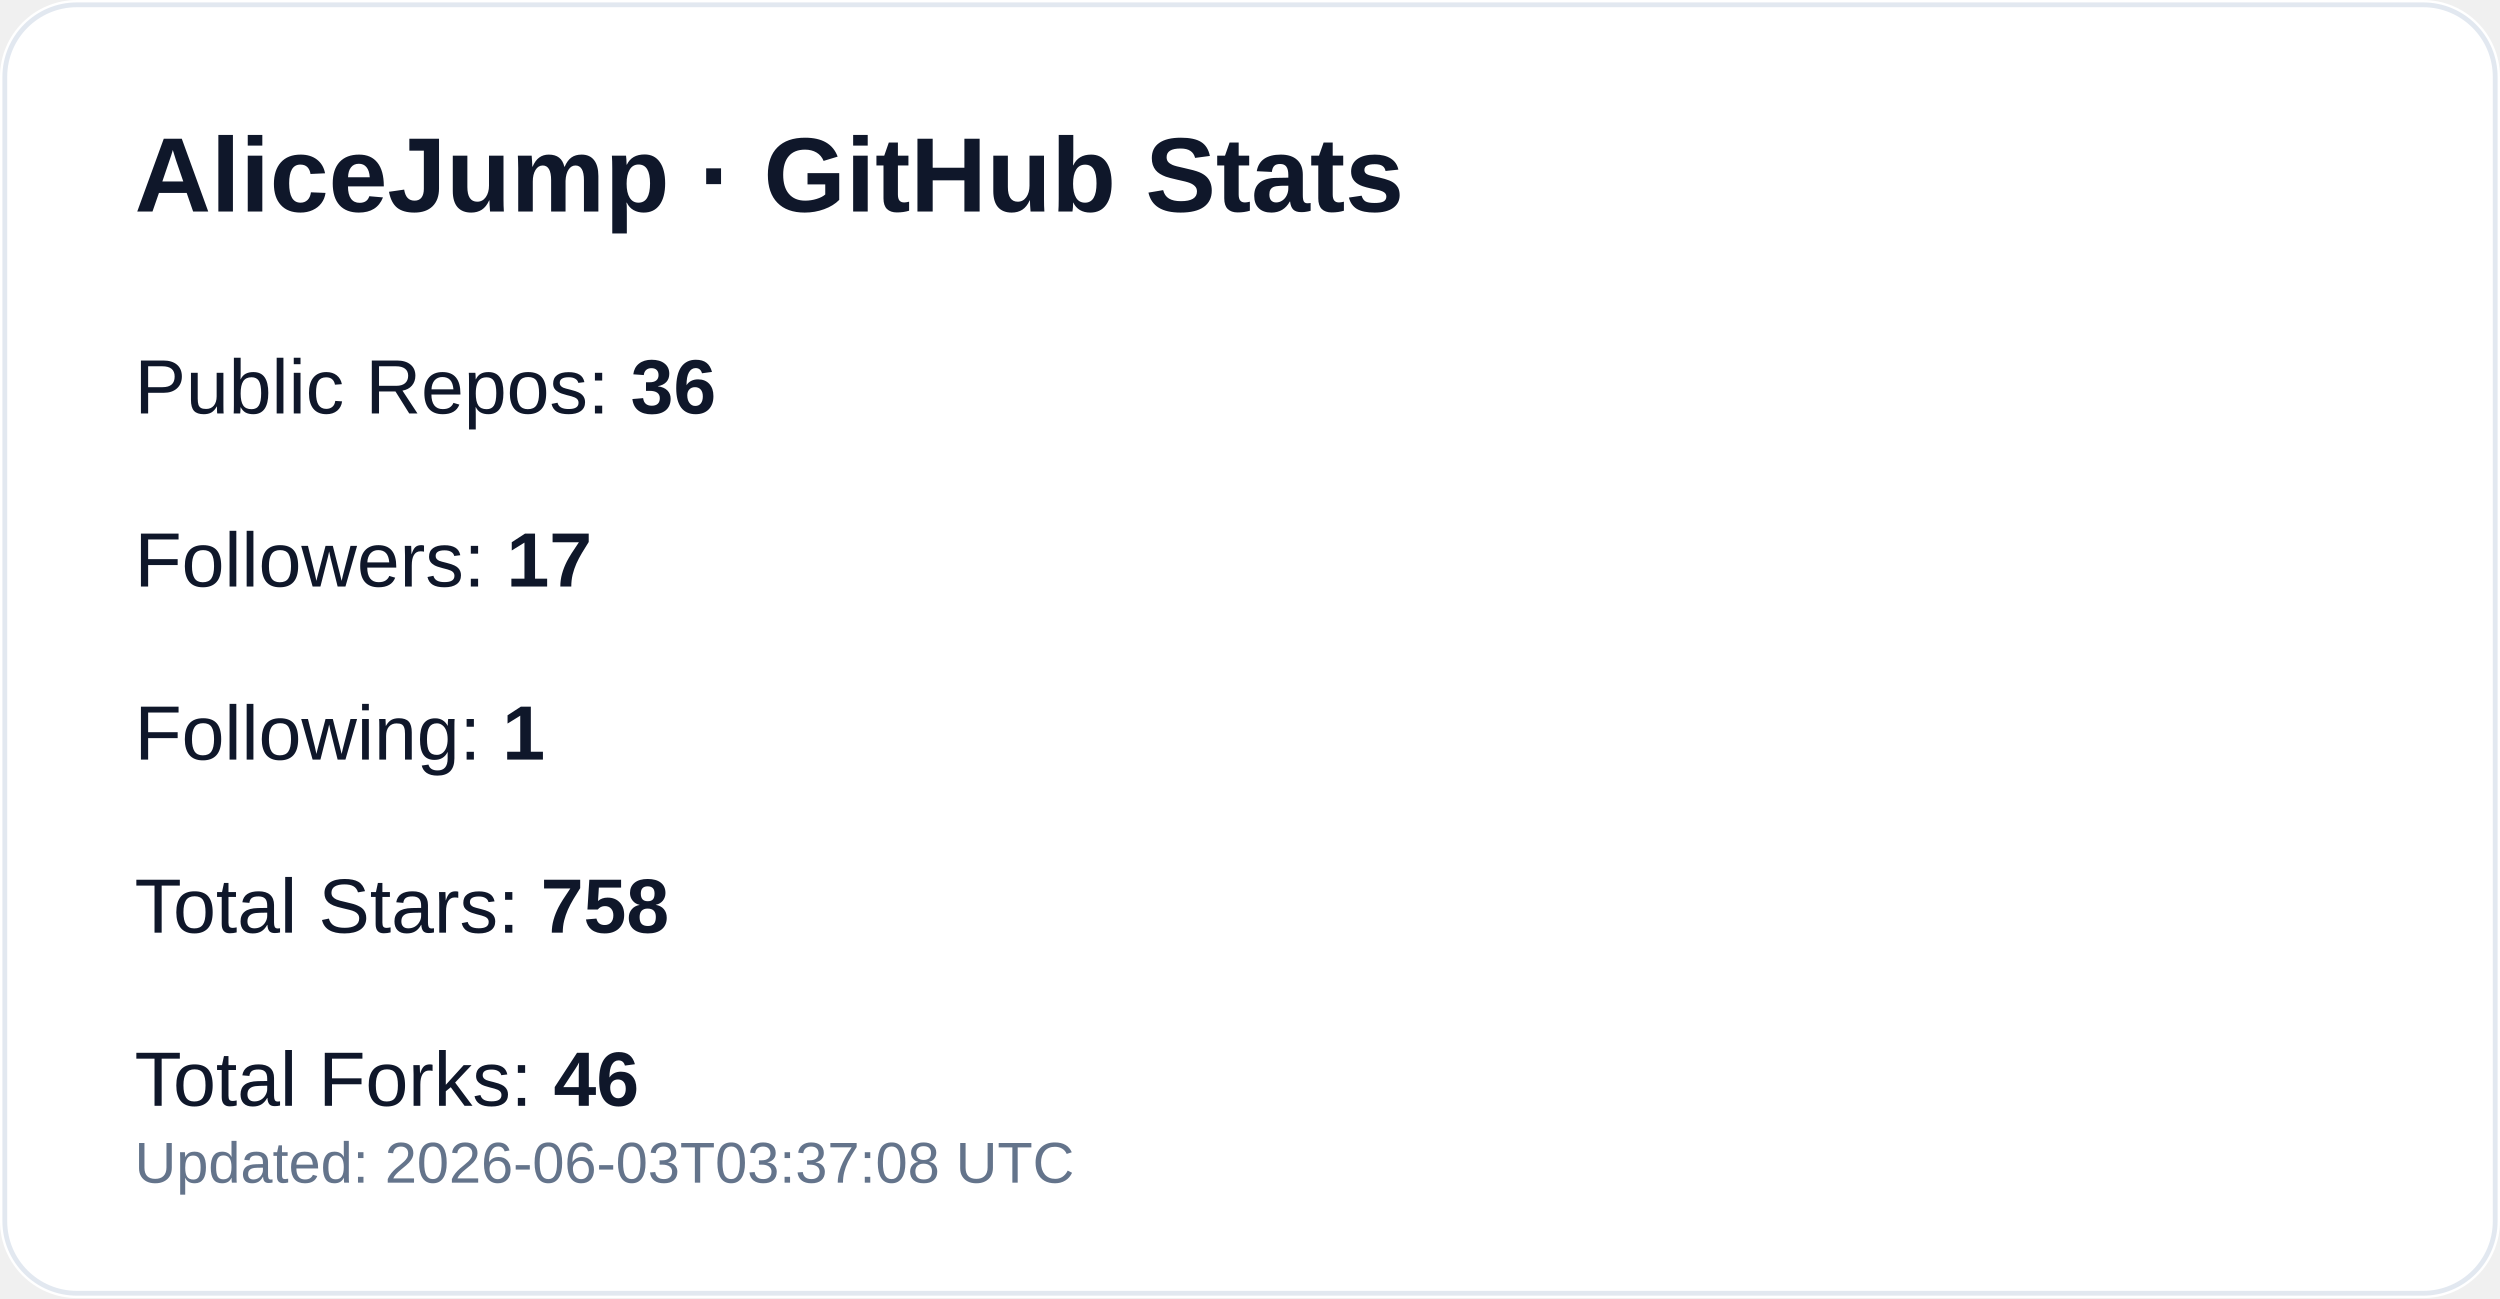
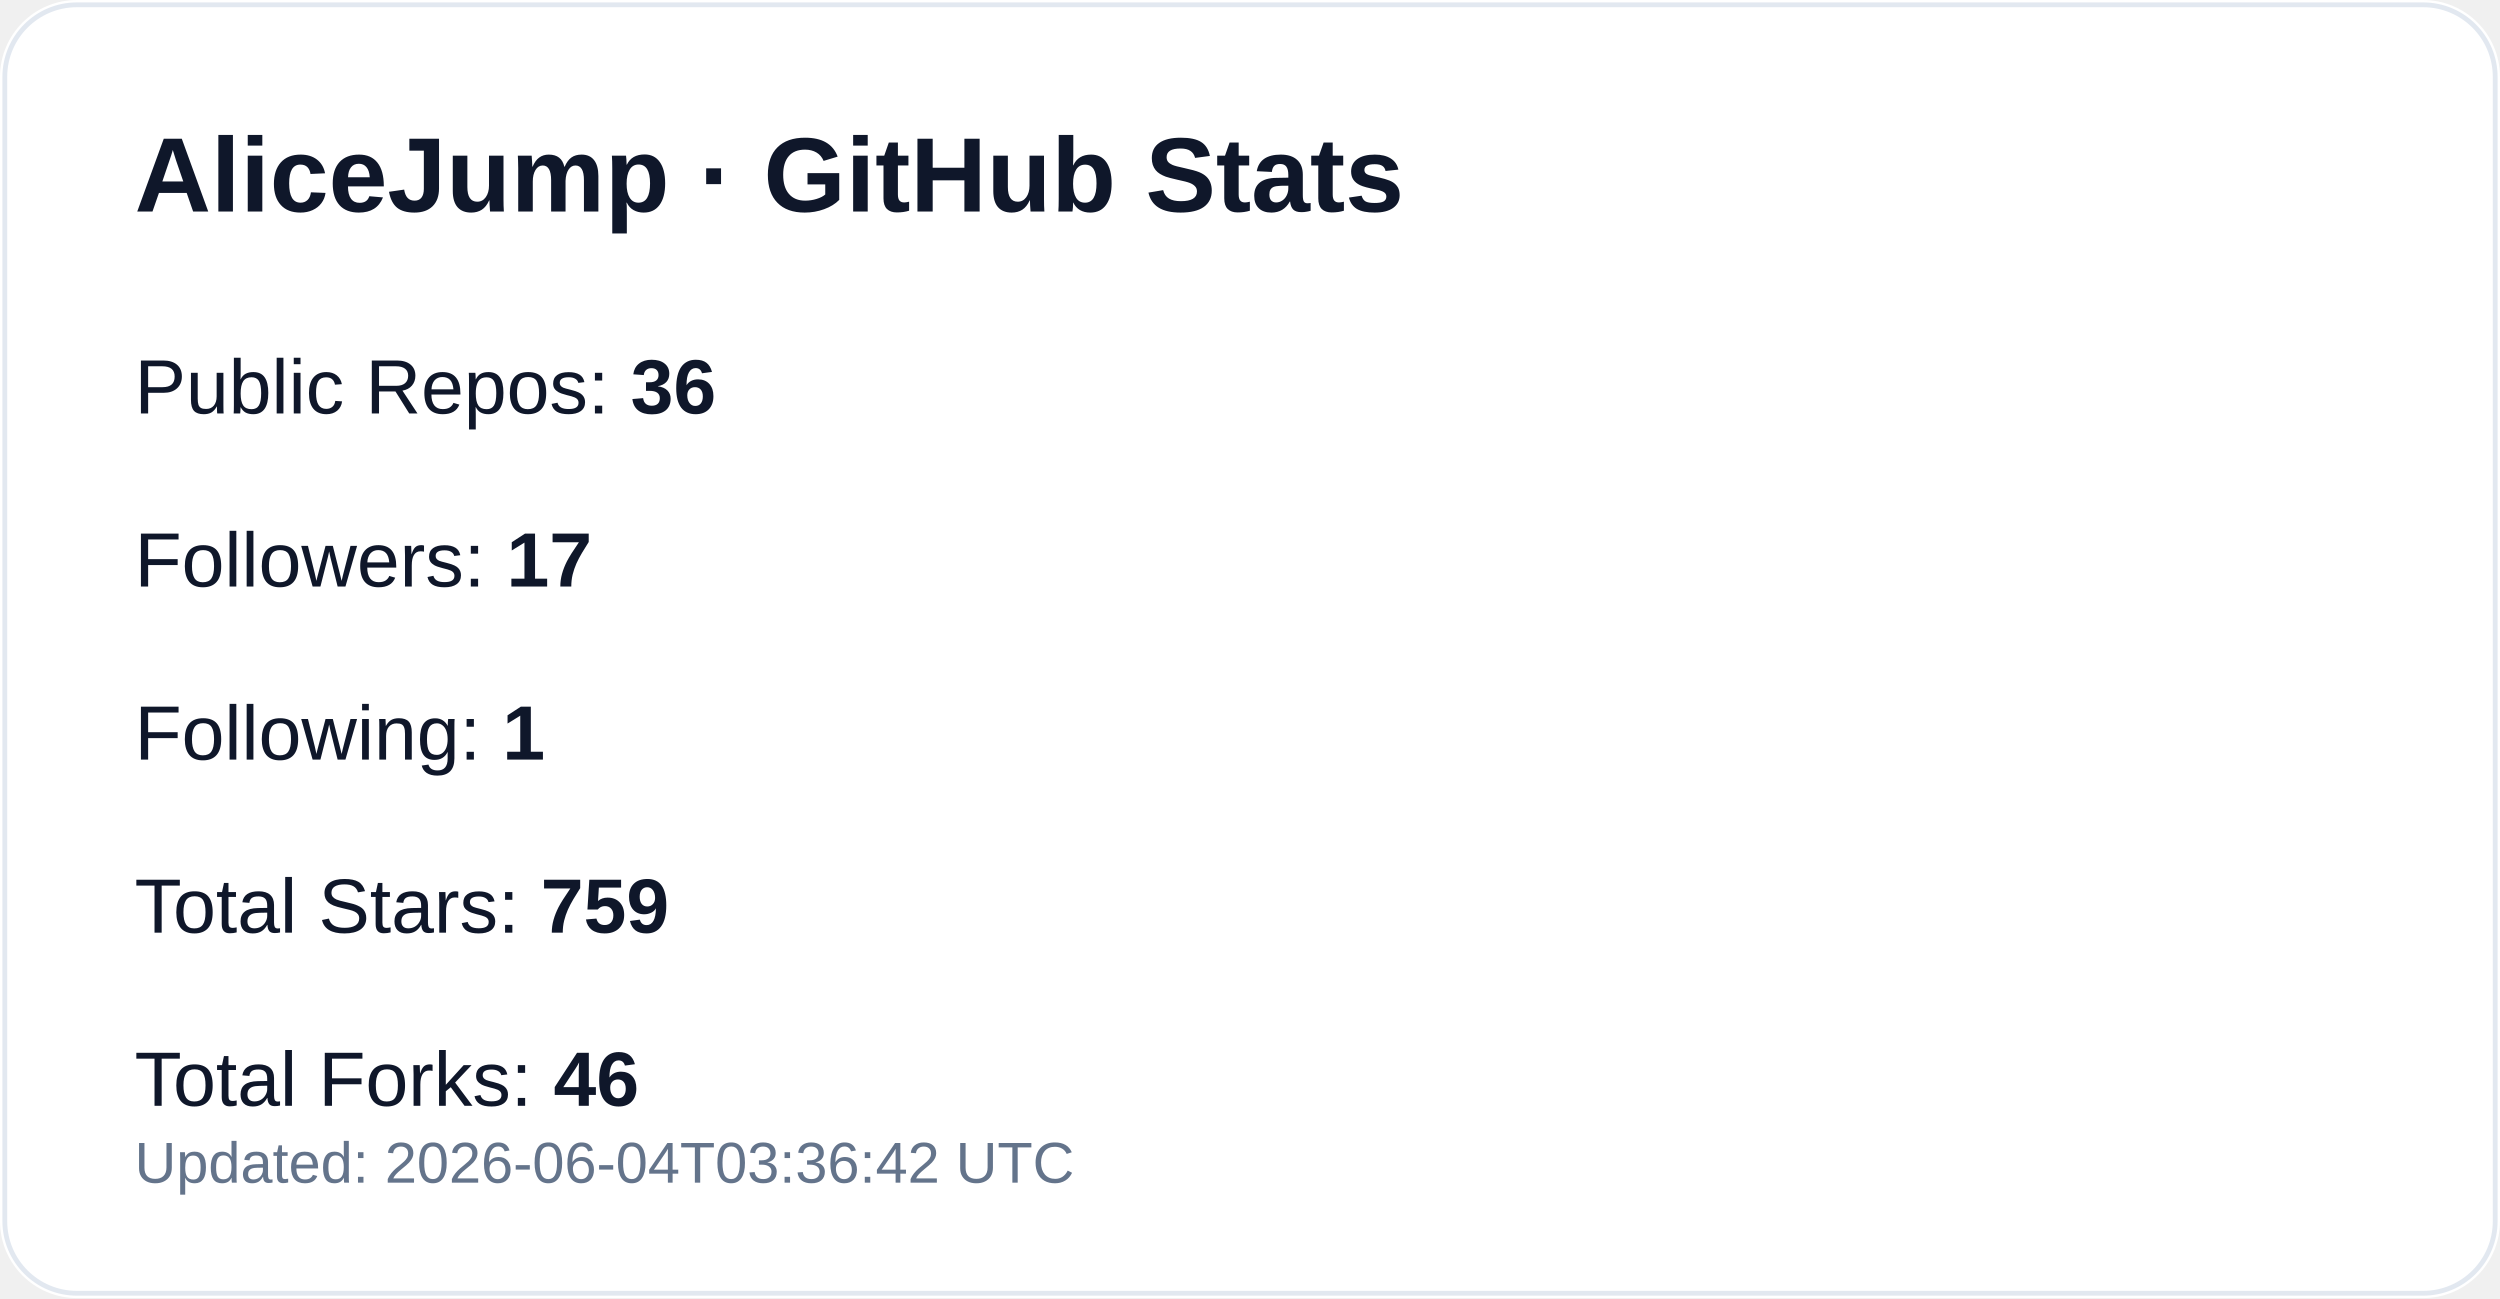
<svg xmlns="http://www.w3.org/2000/svg" width="520" height="270" viewBox="0 0 520 270" role="img" aria-label="GitHub profile stats for AliceJump">
  <rect width="520" height="270" rx="16" fill="#ffffff" />
  <rect x="1" y="1" width="518" height="268" rx="15" fill="none" stroke="#e2e8f0" />
  <text x="28" y="44" fill="#0f172a" font-size="22" font-weight="700" font-family="-apple-system,Segoe UI,Arial,sans-serif">AliceJump · GitHub Stats</text>
  <text x="28" y="86" fill="#0f172a" font-size="16" font-family="-apple-system,Segoe UI,Arial,sans-serif">Public Repos: <tspan font-weight="700">36</tspan>
  </text>
  <text x="28" y="122" fill="#0f172a" font-size="16" font-family="-apple-system,Segoe UI,Arial,sans-serif">Followers: <tspan font-weight="700">17</tspan>
  </text>
  <text x="28" y="158" fill="#0f172a" font-size="16" font-family="-apple-system,Segoe UI,Arial,sans-serif">Following: <tspan font-weight="700">1</tspan>
  </text>
-   <text x="28" y="194" fill="#0f172a" font-size="16" font-family="-apple-system,Segoe UI,Arial,sans-serif">Total Stars: <tspan font-weight="700">758</tspan>
+   <text x="28" y="194" fill="#0f172a" font-size="16" font-family="-apple-system,Segoe UI,Arial,sans-serif">Total Stars: <tspan font-weight="700">759</tspan>
  </text>
  <text x="28" y="230" fill="#0f172a" font-size="16" font-family="-apple-system,Segoe UI,Arial,sans-serif">Total Forks: <tspan font-weight="700">46</tspan>
  </text>
-   <text x="28" y="246" fill="#64748b" font-size="12" font-family="-apple-system,Segoe UI,Arial,sans-serif">Updated: 2026-06-03T03:37:08 UTC</text>
+   <text x="28" y="246" fill="#64748b" font-size="12" font-family="-apple-system,Segoe UI,Arial,sans-serif">Updated: 2026-06-04T03:36:42 UTC</text>
</svg>
